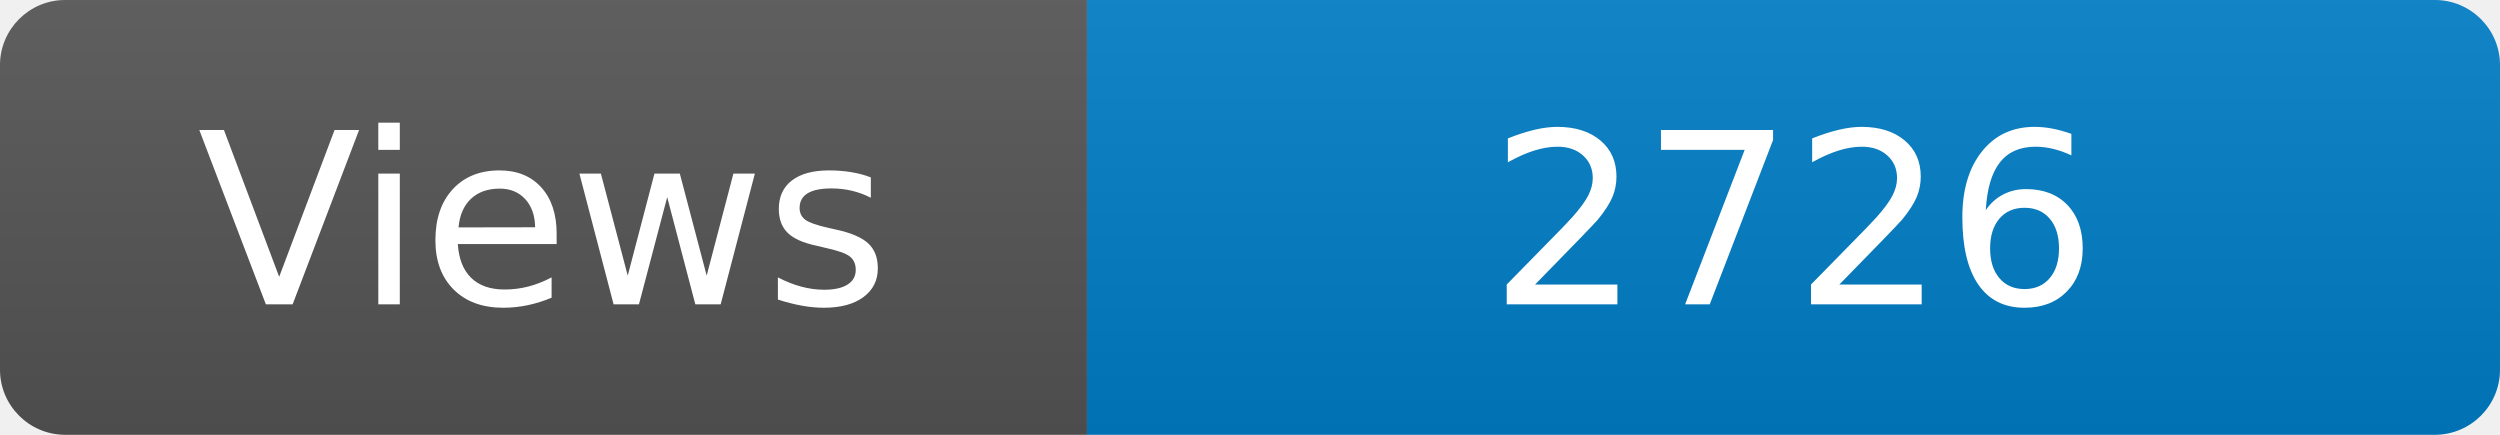
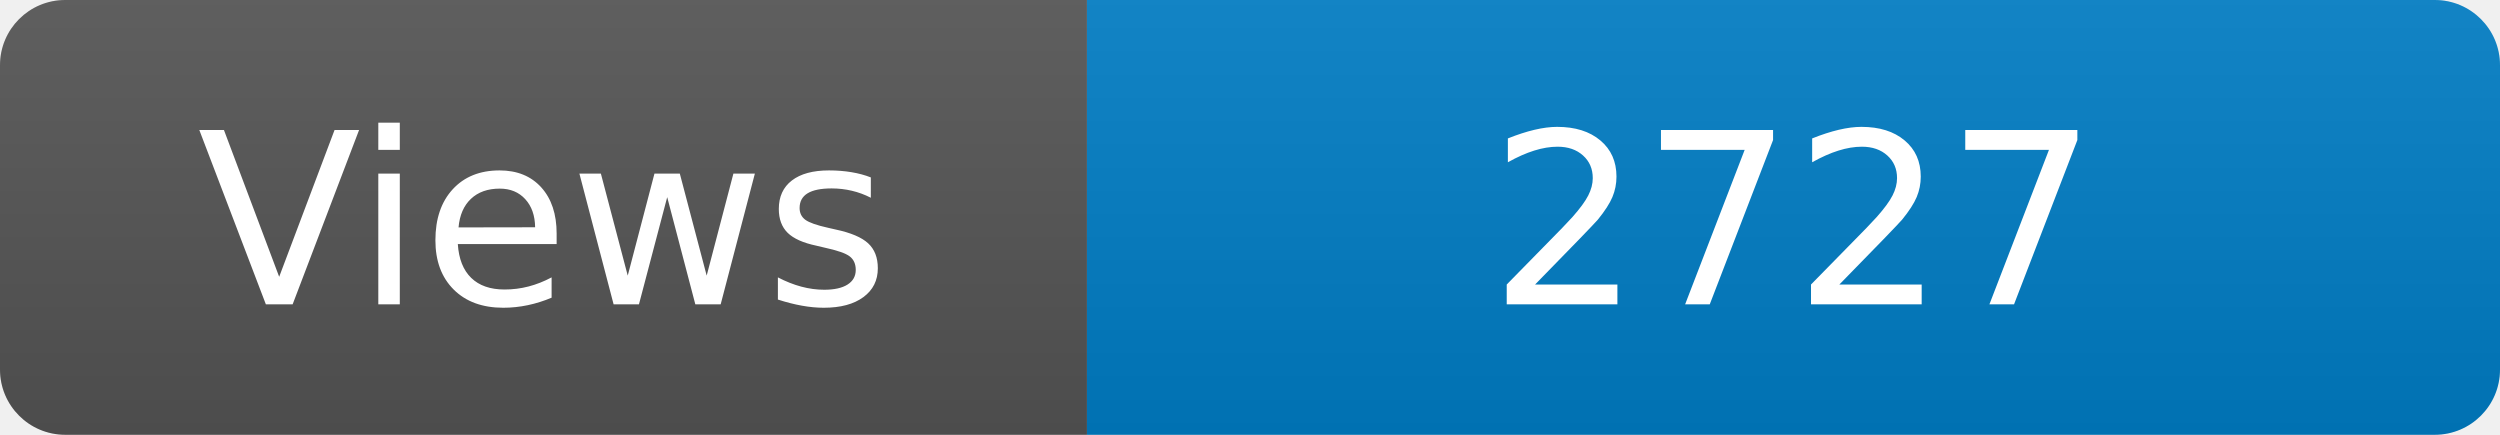
<svg xmlns="http://www.w3.org/2000/svg" width="115" height="20" role="img" aria-label="Maintained?: yes">
  <linearGradient id="s" x2="0" y2="100%">
    <stop offset="0" stop-color="#bbb" stop-opacity=".1" />
    <stop offset="1" stop-opacity=".1" />
  </linearGradient>
  <clipPath id="r">
    <rect width="115" height="20" rx="3" fill="#fff" />
  </clipPath>
  <g clip-path="url(#r)">
    <rect width="50" height="20" fill="#555" />
    <rect x="50" width="160" height="20" fill="#007ec6" />
    <rect width="115" height="20" fill="url(#s)" />
  </g>
  <g fill="#fff" text-anchor="middle" font-family="Verdana,Geneva,DejaVu Sans,sans-serif" font-size="110">
    <text x="250" y="140" transform="scale(.1)" fill="#fff">Views</text>
-     <text x="825" y="140" transform="scale(.1)" fill="#fff">2726</text>
+     <text x="825" y="140" transform="scale(.1)" fill="#fff">2727</text>
  </g>
</svg>
